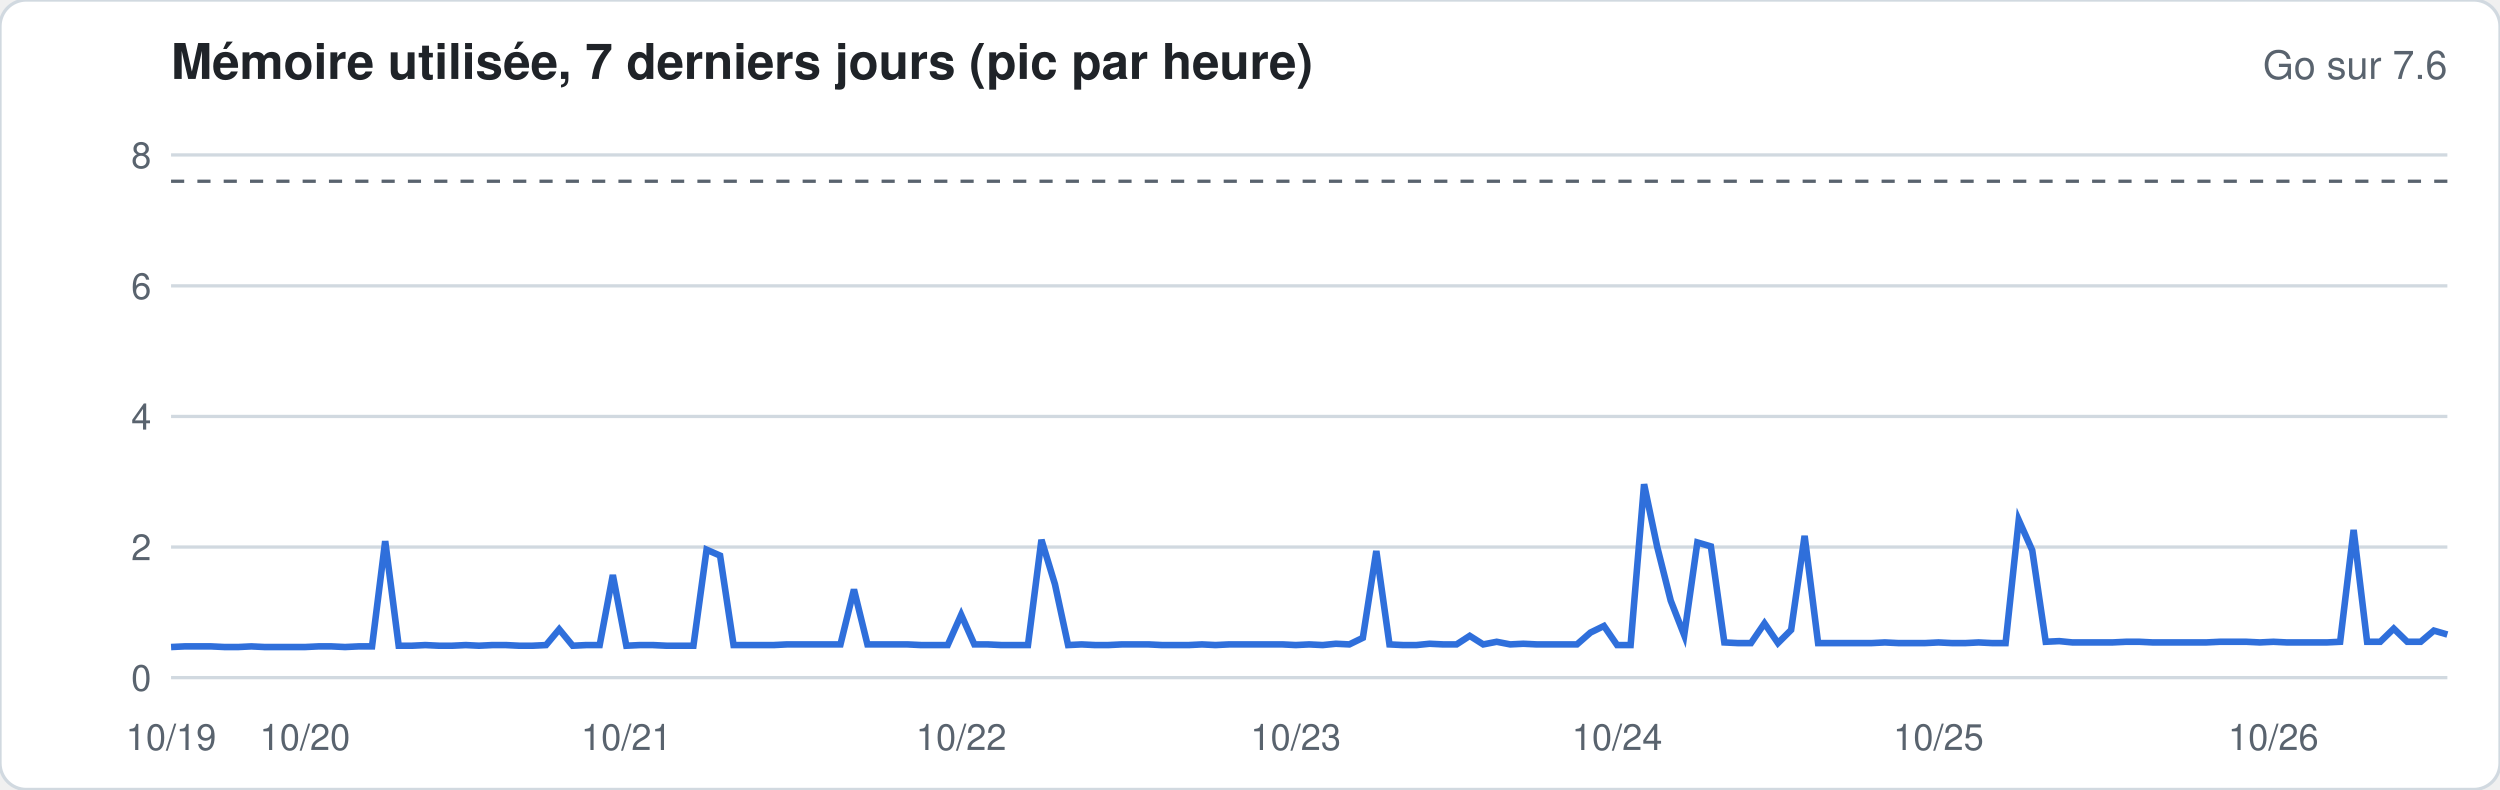
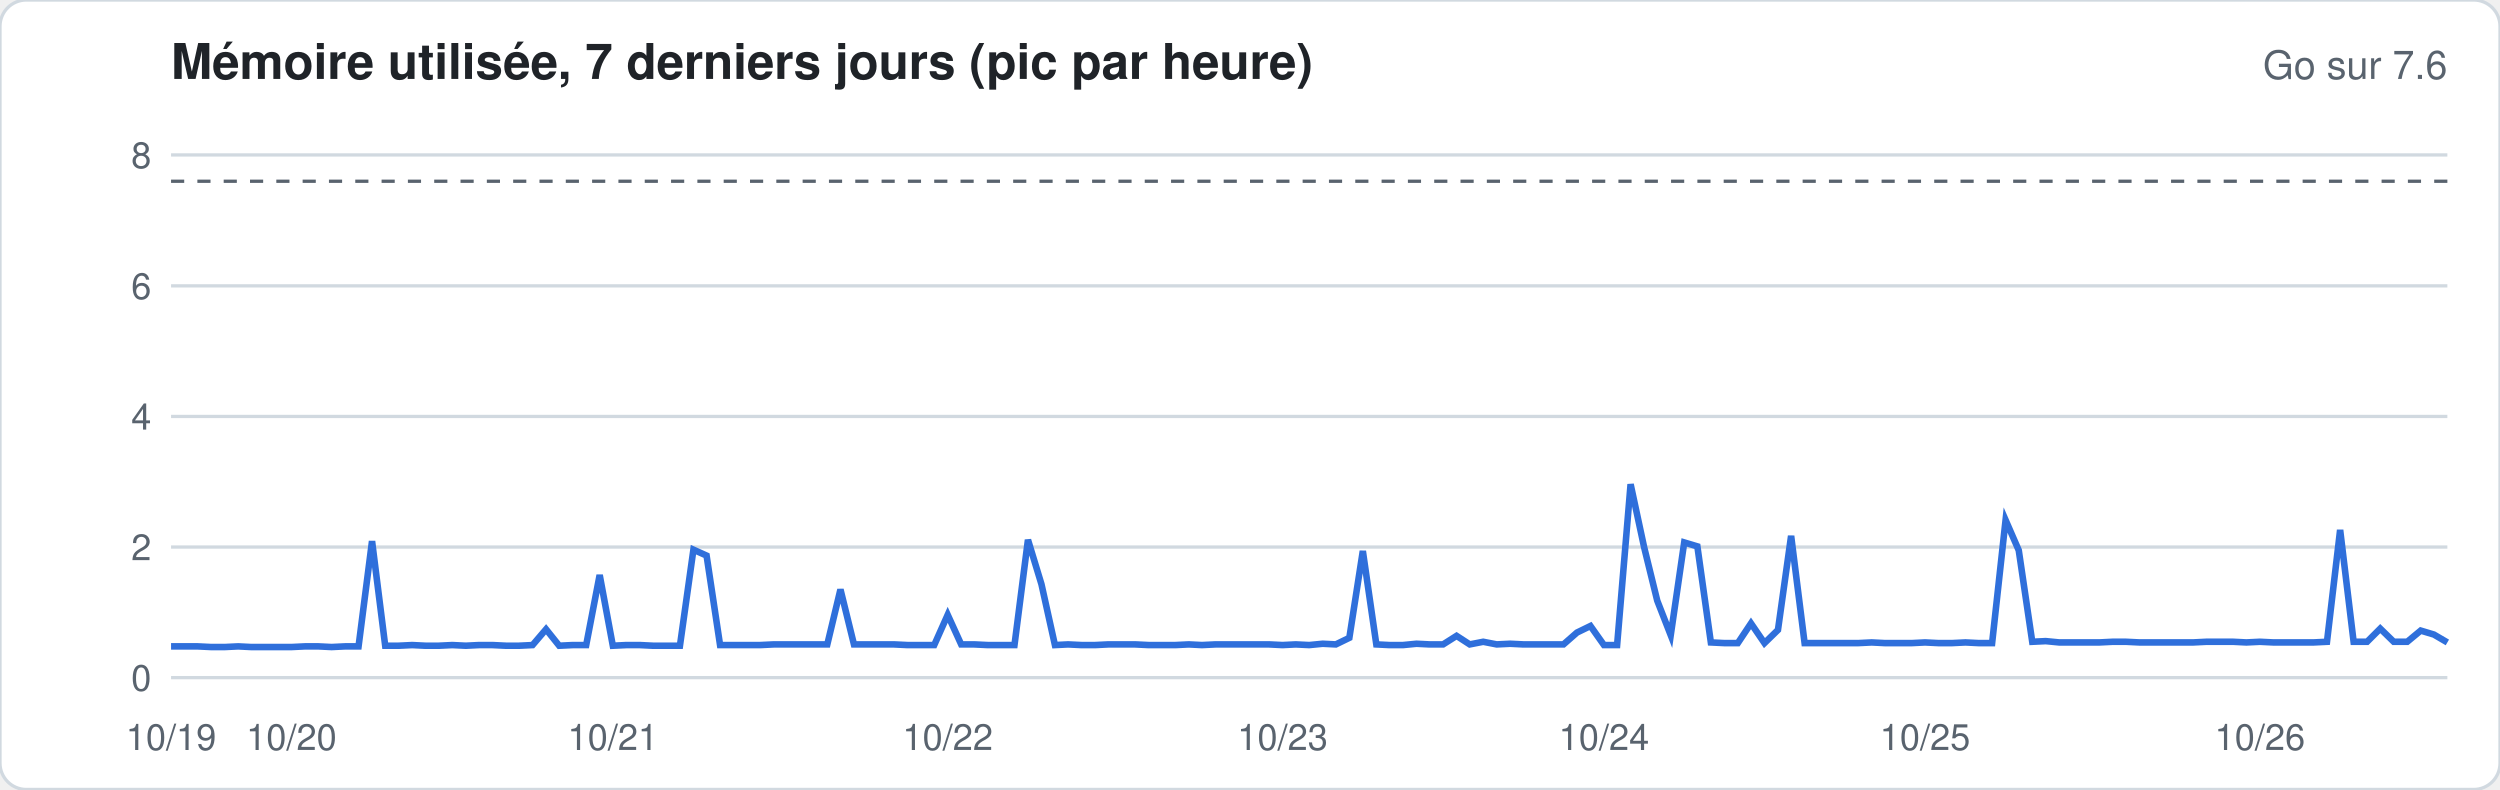
<svg xmlns="http://www.w3.org/2000/svg" width="760" height="240" viewBox="0 0 760 240" font-family="-apple-system,Segoe UI,Helvetica,Arial,sans-serif">
  <rect width="760" height="240" rx="8" fill="#ffffff" stroke="#d1d9e0" />
  <text x="52" y="24" font-size="15" font-weight="600" fill="#1f2328">Mémoire utilisée, 7 derniers jours (pic par heure)</text>
  <text x="744" y="24" font-size="12" fill="#59636e" text-anchor="end">Go sur 7.6</text>
  <line x1="52" x2="744" y1="206.0" y2="206.0" stroke="#d1d9e0" stroke-width="1" />
  <text x="46" y="210.0" font-size="11" fill="#59636e" text-anchor="end">0</text>
  <line x1="52" x2="744" y1="166.3" y2="166.3" stroke="#d1d9e0" stroke-width="1" />
  <text x="46" y="170.3" font-size="11" fill="#59636e" text-anchor="end">2</text>
  <line x1="52" x2="744" y1="126.6" y2="126.6" stroke="#d1d9e0" stroke-width="1" />
  <text x="46" y="130.6" font-size="11" fill="#59636e" text-anchor="end">4</text>
  <line x1="52" x2="744" y1="86.9" y2="86.9" stroke="#d1d9e0" stroke-width="1" />
  <text x="46" y="90.9" font-size="11" fill="#59636e" text-anchor="end">6</text>
  <line x1="52" x2="744" y1="47.1" y2="47.1" stroke="#d1d9e0" stroke-width="1" />
  <text x="46" y="51.1" font-size="11" fill="#59636e" text-anchor="end">8</text>
  <line x1="52" x2="744" y1="55.1" y2="55.1" stroke="#59636e" stroke-dasharray="4 4" />
-   <polyline fill="none" stroke="#2f6fdb" stroke-width="2" points="52.0,196.7 56.1,196.5 60.1,196.5 64.2,196.5 68.3,196.7 72.4,196.7 76.4,196.5 80.5,196.7 84.6,196.7 88.6,196.7 92.7,196.7 96.8,196.5 100.8,196.5 104.9,196.7 109.0,196.5 113.1,196.5 117.1,164.5 121.2,196.3 125.3,196.3 129.3,196.1 133.4,196.3 137.5,196.3 141.6,196.1 145.6,196.3 149.7,196.1 153.8,196.1 157.8,196.3 161.9,196.3 166.0,196.1 170.0,191.3 174.1,196.3 178.2,196.1 182.3,196.1 186.3,174.8 190.4,196.3 194.5,196.1 198.5,196.1 202.6,196.3 206.7,196.3 210.8,196.3 214.8,167.1 218.9,168.9 223.0,196.1 227.0,196.1 231.1,196.1 235.2,196.1 239.2,195.9 243.3,195.9 247.4,195.9 251.5,195.9 255.5,195.9 259.6,179.2 263.7,195.9 267.7,195.9 271.8,195.9 275.9,195.9 280.0,196.1 284.0,196.1 288.1,196.1 292.2,186.9 296.2,195.9 300.3,195.9 304.4,196.1 308.4,196.1 312.5,196.1 316.6,164.1 320.7,177.6 324.7,196.1 328.8,195.9 332.9,196.1 336.9,196.1 341.0,195.9 345.1,195.9 349.2,195.9 353.2,196.1 357.3,196.1 361.4,196.1 365.4,195.9 369.5,196.1 373.6,195.9 377.6,195.9 381.7,195.9 385.8,195.9 389.9,195.9 393.9,196.1 398.0,195.9 402.1,196.1 406.1,195.7 410.2,195.9 414.3,193.9 418.4,167.5 422.4,195.9 426.5,196.1 430.6,196.1 434.6,195.7 438.7,195.9 442.8,195.9 446.8,193.3 450.9,195.9 455.0,195.1 459.1,195.9 463.1,195.7 467.2,195.9 471.3,195.9 475.3,195.9 479.4,195.9 483.5,192.3 487.6,190.3 491.6,196.1 495.7,196.1 499.8,147.2 503.8,166.3 507.9,182.6 512.0,193.1 516.0,164.9 520.1,166.1 524.2,195.3 528.3,195.5 532.3,195.5 536.4,189.5 540.5,195.5 544.5,191.5 548.6,162.9 552.7,195.5 556.8,195.5 560.8,195.5 564.9,195.5 569.0,195.5 573.0,195.3 577.1,195.5 581.2,195.5 585.2,195.5 589.3,195.3 593.4,195.5 597.5,195.5 601.5,195.3 605.6,195.5 609.7,195.5 613.7,158.1 617.8,167.3 621.9,195.1 626.0,194.9 630.0,195.3 634.1,195.3 638.2,195.3 642.2,195.3 646.3,195.1 650.4,195.1 654.4,195.3 658.5,195.3 662.6,195.3 666.7,195.3 670.7,195.3 674.8,195.1 678.9,195.1 682.9,195.1 687.0,195.3 691.1,195.1 695.2,195.3 699.2,195.3 703.3,195.3 707.4,195.3 711.4,195.1 715.5,161.1 719.6,195.1 723.6,195.1 727.7,191.1 731.8,195.1 735.9,195.1 739.9,191.7 744.0,192.9" />
+   <polyline fill="none" stroke="#2f6fdb" stroke-width="2" points="52.0,196.5 56.1,196.5 60.1,196.5 64.2,196.7 68.3,196.7 72.4,196.5 76.4,196.7 80.5,196.7 84.6,196.7 88.6,196.7 92.7,196.5 96.8,196.5 100.8,196.7 104.9,196.5 109.0,196.5 113.1,164.5 117.1,196.3 121.2,196.3 125.3,196.1 129.3,196.3 133.4,196.3 137.5,196.1 141.6,196.3 145.6,196.1 149.7,196.1 153.8,196.3 157.8,196.3 161.9,196.1 166.0,191.3 170.0,196.3 174.1,196.1 178.2,196.1 182.3,174.8 186.3,196.3 190.4,196.1 194.5,196.1 198.5,196.3 202.6,196.3 206.7,196.3 210.8,167.1 214.8,168.9 218.9,196.1 223.0,196.1 227.0,196.1 231.1,196.1 235.2,195.9 239.2,195.9 243.3,195.9 247.4,195.9 251.5,195.9 255.5,179.2 259.6,195.9 263.7,195.9 267.7,195.9 271.8,195.9 275.9,196.1 280.0,196.1 284.0,196.1 288.1,186.9 292.2,195.9 296.2,195.9 300.3,196.1 304.4,196.1 308.4,196.1 312.5,164.1 316.6,177.6 320.7,196.1 324.7,195.9 328.8,196.1 332.9,196.1 336.9,195.9 341.0,195.9 345.1,195.9 349.2,196.1 353.2,196.1 357.3,196.1 361.4,195.9 365.4,196.1 369.5,195.9 373.6,195.9 377.6,195.9 381.7,195.9 385.8,195.9 389.9,196.1 393.9,195.9 398.0,196.1 402.1,195.7 406.1,195.9 410.2,193.9 414.3,167.5 418.4,195.9 422.4,196.1 426.5,196.1 430.6,195.7 434.6,195.9 438.7,195.9 442.8,193.3 446.8,195.9 450.9,195.1 455.0,195.9 459.1,195.7 463.1,195.9 467.2,195.9 471.3,195.9 475.3,195.9 479.4,192.3 483.5,190.3 487.6,196.1 491.6,196.1 495.7,147.2 499.8,166.3 503.8,182.6 507.9,193.1 512.0,164.9 516.0,166.1 520.1,195.3 524.2,195.5 528.3,195.5 532.3,189.5 536.4,195.5 540.5,191.5 544.5,162.9 548.6,195.5 552.7,195.5 556.8,195.5 560.8,195.5 564.9,195.5 569.0,195.3 573.0,195.5 577.1,195.5 581.2,195.5 585.2,195.3 589.3,195.5 593.4,195.5 597.5,195.3 601.5,195.5 605.6,195.5 609.7,158.1 613.7,167.3 617.8,195.1 621.9,194.9 626.0,195.3 630.0,195.3 634.1,195.3 638.2,195.3 642.2,195.1 646.3,195.1 650.4,195.3 654.4,195.3 658.5,195.3 662.6,195.3 666.7,195.3 670.7,195.1 674.8,195.1 678.9,195.1 682.9,195.3 687.0,195.1 691.1,195.3 695.2,195.3 699.2,195.3 703.3,195.3 707.4,195.1 711.4,161.1 715.5,195.1 719.6,195.1 723.6,191.1 727.7,195.1 731.8,195.1 735.9,191.7 739.9,192.9 744.0,195.3" />
  <text x="52.0" y="228" font-size="11" fill="#59636e" text-anchor="middle">10/19</text>
-   <text x="92.7" y="228" font-size="11" fill="#59636e" text-anchor="middle">10/20</text>
-   <text x="190.4" y="228" font-size="11" fill="#59636e" text-anchor="middle">10/21</text>
-   <text x="292.2" y="228" font-size="11" fill="#59636e" text-anchor="middle">10/22</text>
-   <text x="393.9" y="228" font-size="11" fill="#59636e" text-anchor="middle">10/23</text>
-   <text x="491.6" y="228" font-size="11" fill="#59636e" text-anchor="middle">10/24</text>
-   <text x="589.3" y="228" font-size="11" fill="#59636e" text-anchor="middle">10/25</text>
-   <text x="691.1" y="228" font-size="11" fill="#59636e" text-anchor="middle">10/26</text>
+   <text x="88.6" y="228" font-size="11" fill="#59636e" text-anchor="middle">10/20</text>
+   <text x="186.3" y="228" font-size="11" fill="#59636e" text-anchor="middle">10/21</text>
+   <text x="288.1" y="228" font-size="11" fill="#59636e" text-anchor="middle">10/22</text>
+   <text x="389.9" y="228" font-size="11" fill="#59636e" text-anchor="middle">10/23</text>
+   <text x="487.6" y="228" font-size="11" fill="#59636e" text-anchor="middle">10/24</text>
+   <text x="585.2" y="228" font-size="11" fill="#59636e" text-anchor="middle">10/25</text>
+   <text x="687.0" y="228" font-size="11" fill="#59636e" text-anchor="middle">10/26</text>
</svg>
